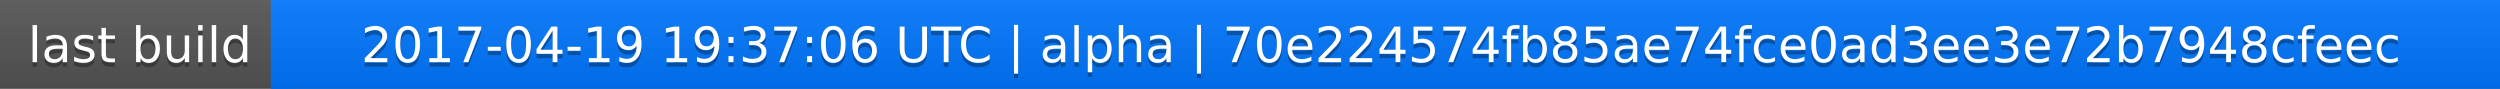
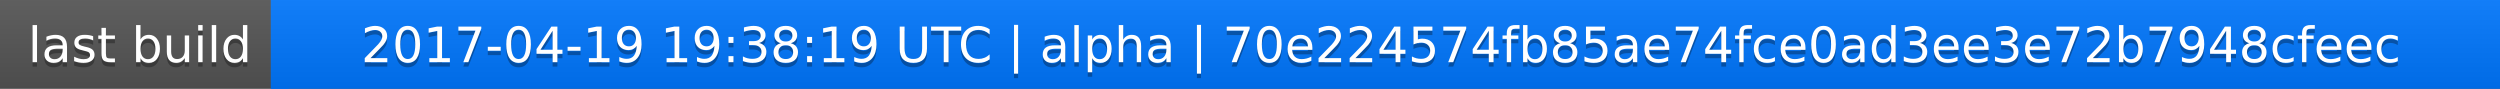
<svg xmlns="http://www.w3.org/2000/svg" width="563" height="20">
  <linearGradient id="a" x2="0" y2="100%">
    <stop offset="0" stop-color="#bbb" stop-opacity=".1" />
    <stop offset="1" stop-opacity=".1" />
  </linearGradient>
  <rect rx="0" width="563" height="20" fill="#555" />
  <rect rx="0" x="61" width="502" height="20" fill="#07f" />
  <path fill="#07f" d="M61 0h4v20h-4z" />
  <rect rx="0" width="563" height="20" fill="url(#a)" />
  <g fill="#fff" text-anchor="middle" font-family="DejaVu Sans,Verdana,Geneva,sans-serif" font-size="11">
    <text x="31.5" y="15" fill="#010101" fill-opacity=".3">last build</text>
    <text x="31.5" y="14">last build</text>
-     <text x="311" y="15" fill="#010101" fill-opacity=".3">2017-04-19 19:37:06 UTC | alpha | 70e224574fb85ae74fce0ad3ee3e72b7948cfeec</text>
-     <text x="311" y="14">2017-04-19 19:37:06 UTC | alpha | 70e224574fb85ae74fce0ad3ee3e72b7948cfeec</text>
+     <text x="311" y="15" fill="#010101" fill-opacity=".3">2017-04-19 19:38:19 UTC | alpha | 70e224574fb85ae74fce0ad3ee3e72b7948cfeec</text>
+     <text x="311" y="14">2017-04-19 19:38:19 UTC | alpha | 70e224574fb85ae74fce0ad3ee3e72b7948cfeec</text>
  </g>
</svg>
